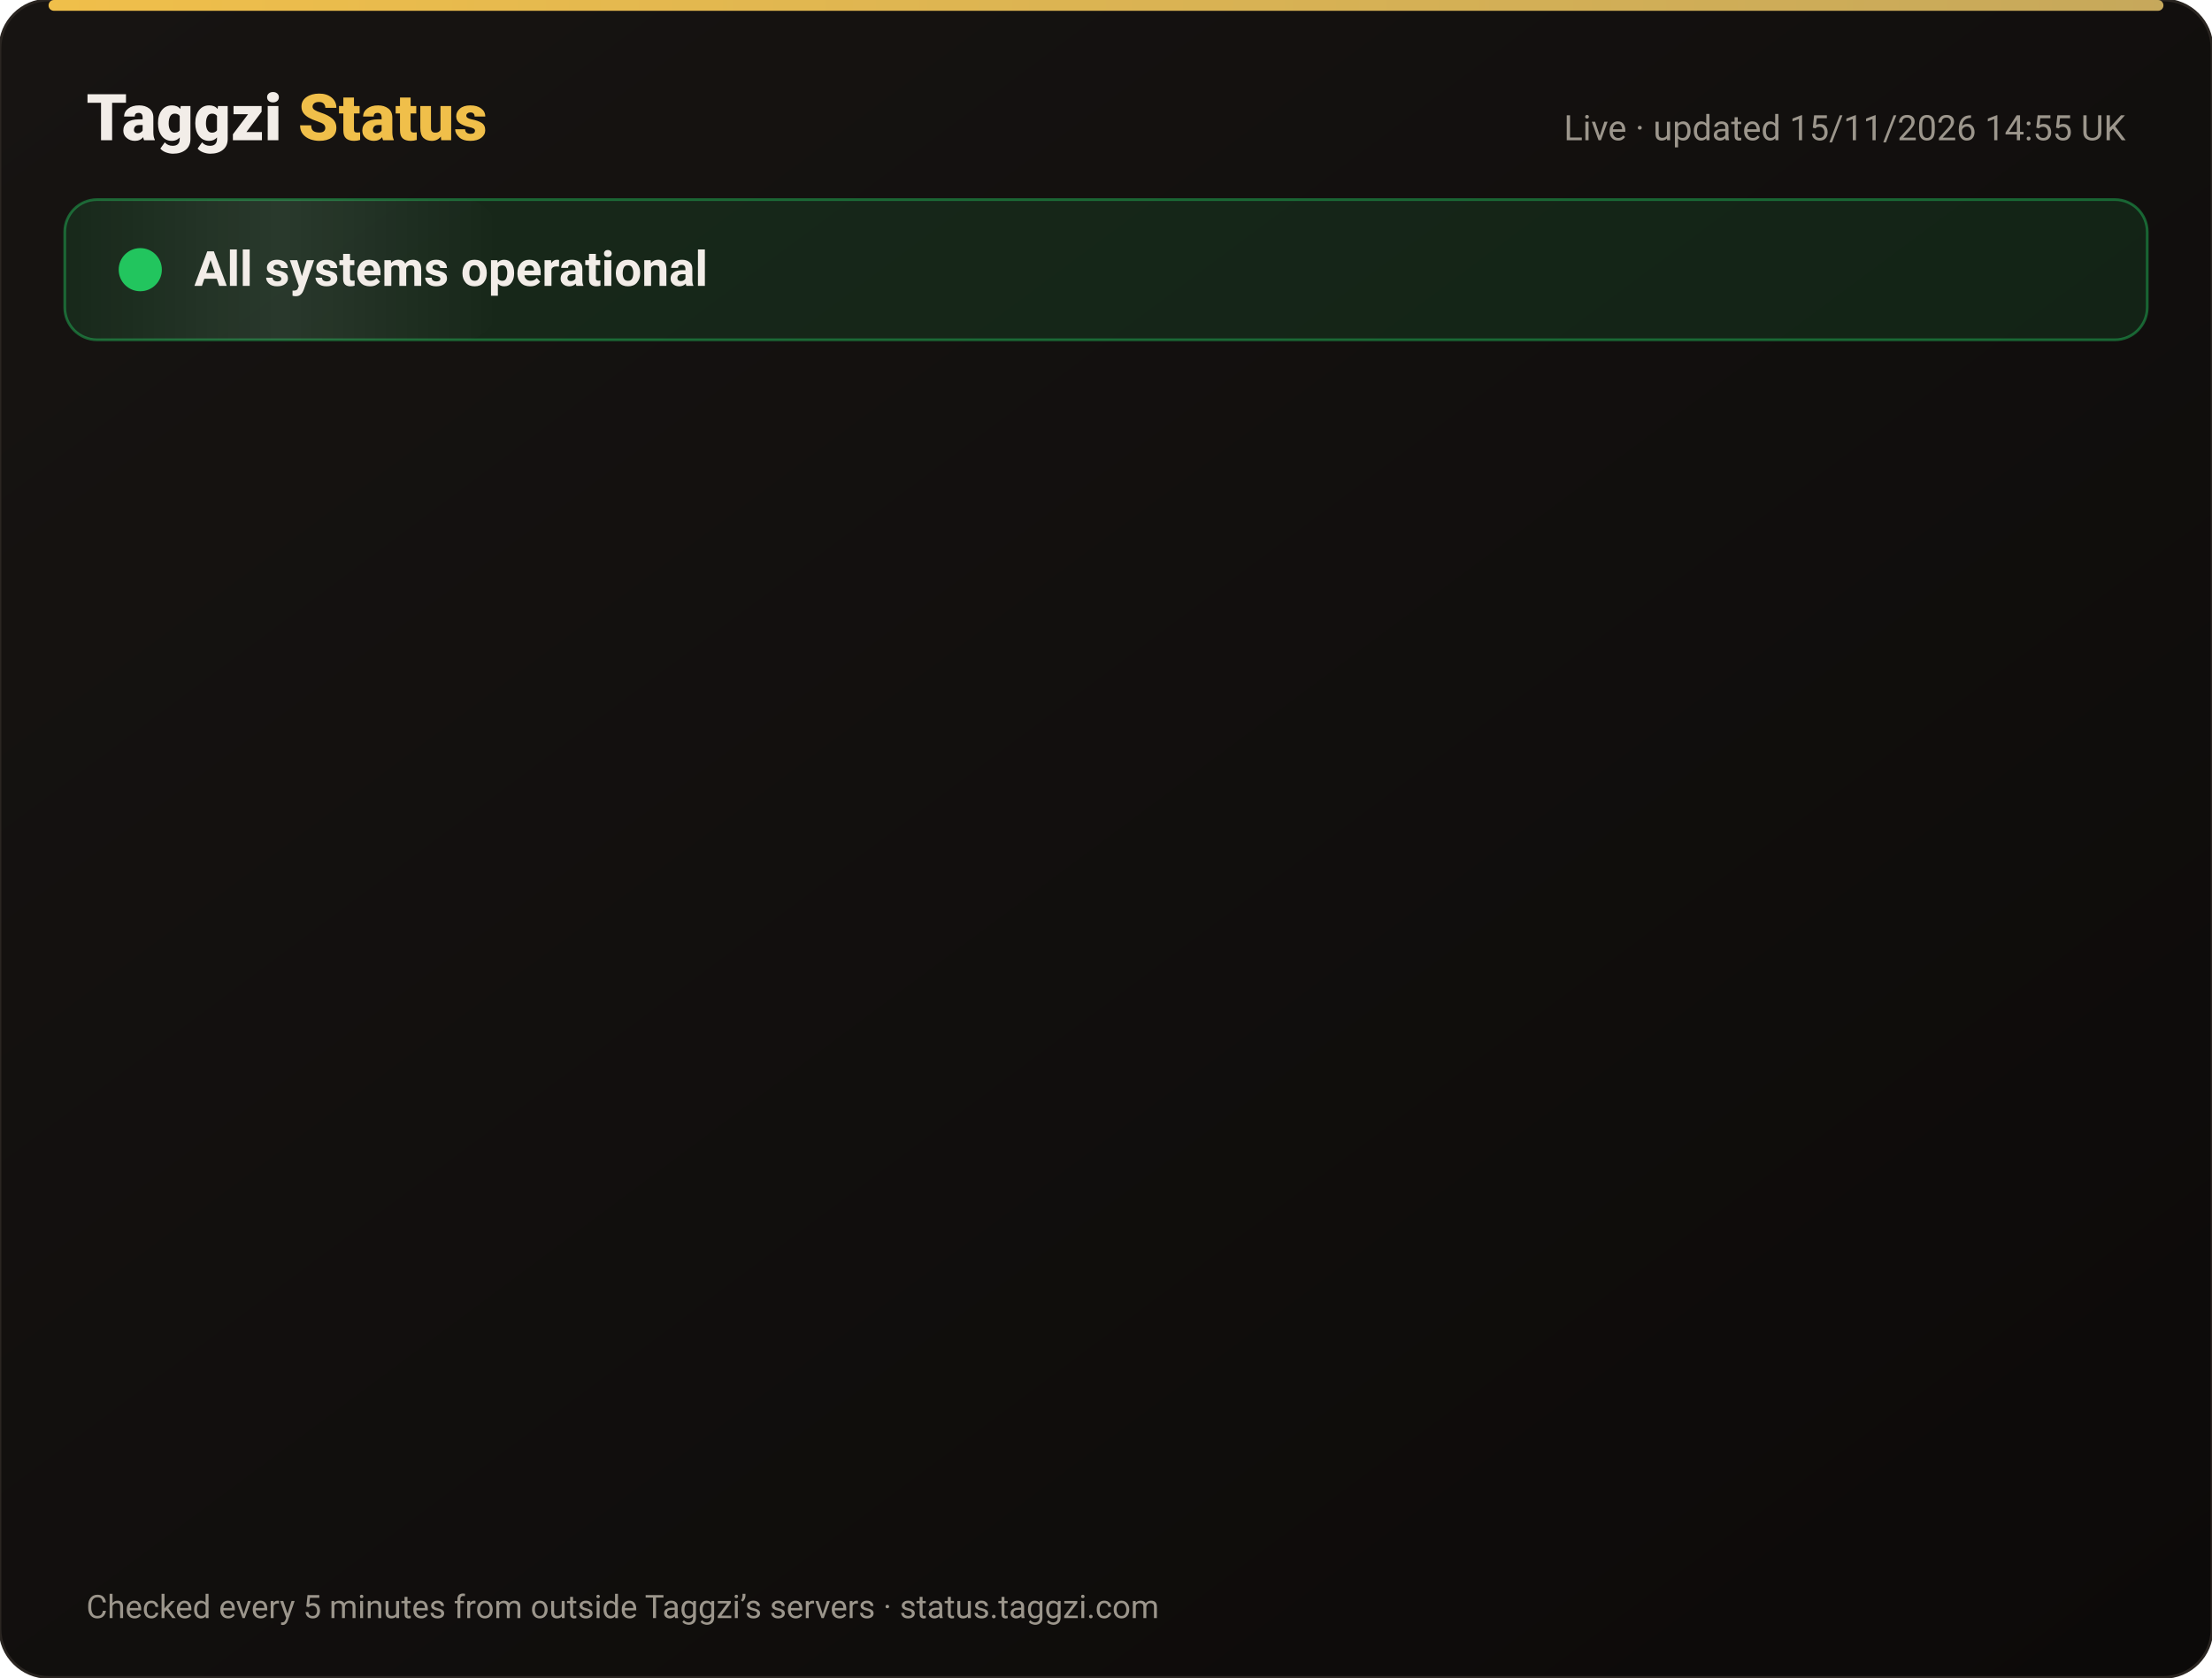
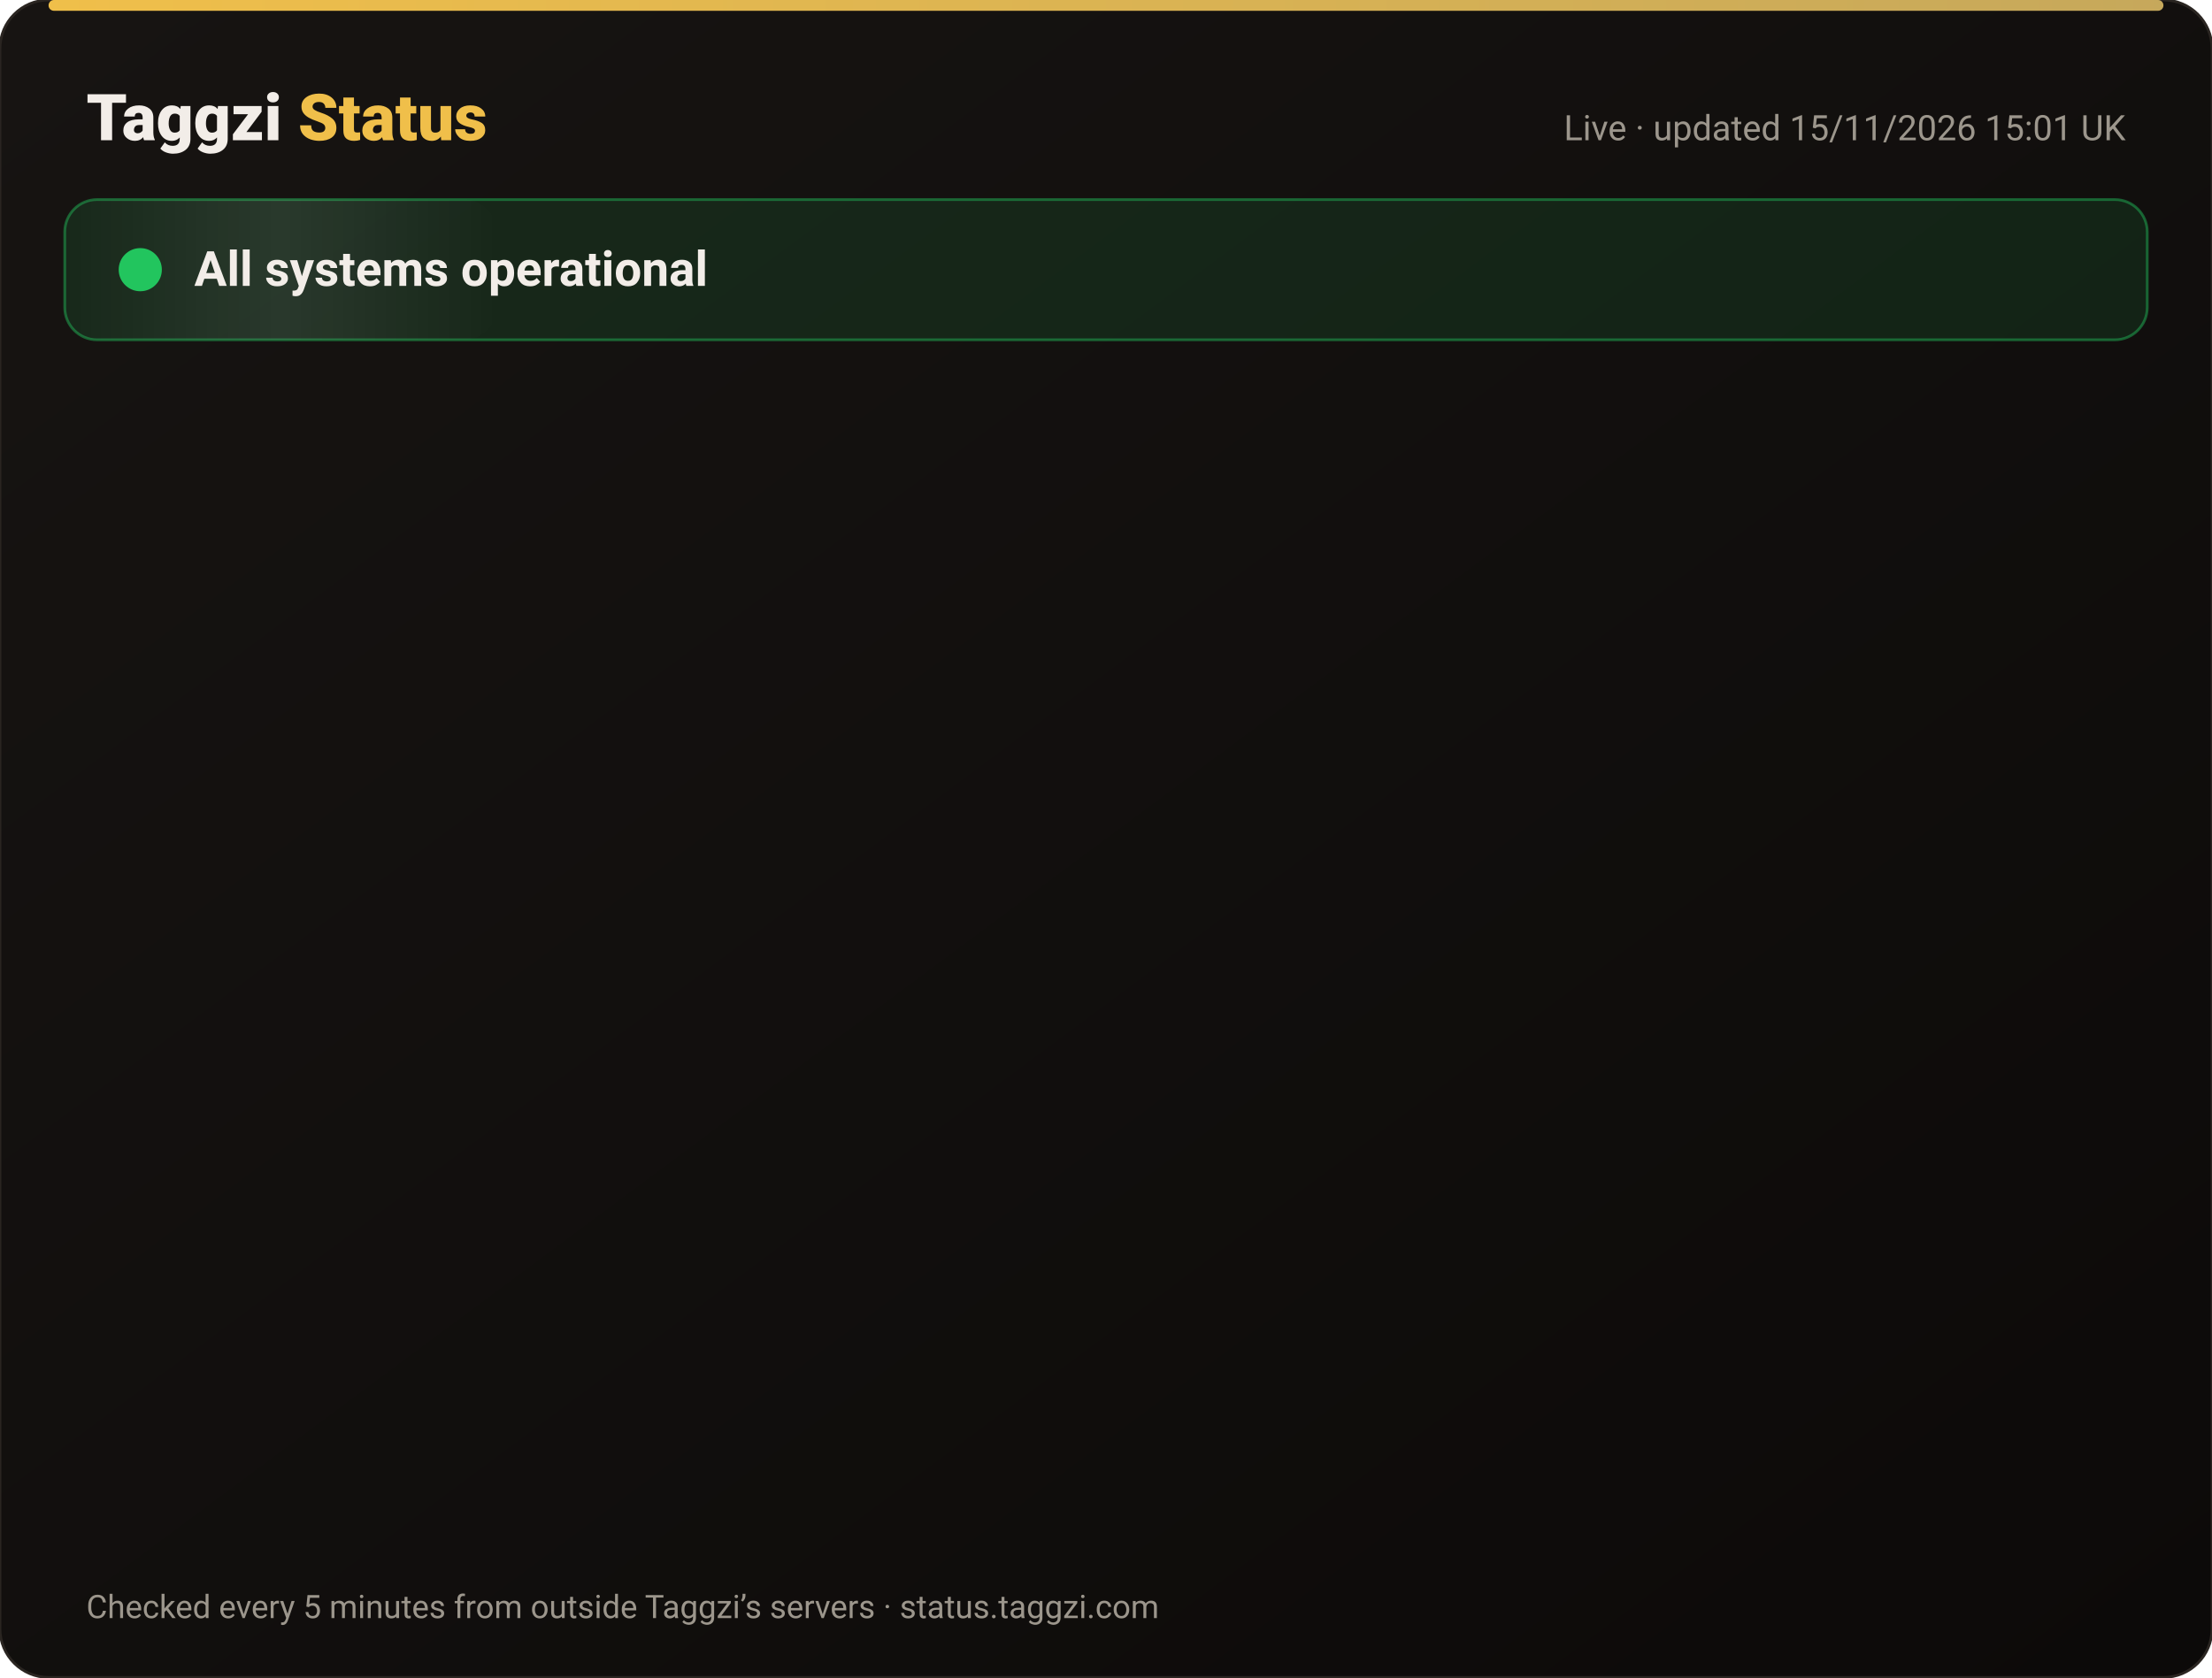
<svg xmlns="http://www.w3.org/2000/svg" width="820" height="622" viewBox="0 0 820 622" font-family="-apple-system,Segoe UI,Roboto,Helvetica,Arial,sans-serif">
  <defs>
    <linearGradient id="bg" x1="0" y1="0" x2="1" y2="1">
      <stop offset="0" stop-color="#171412" />
      <stop offset="1" stop-color="#0C0A09" />
    </linearGradient>
    <linearGradient id="gold" x1="0" x2="1">
      <stop offset="0" stop-color="#F0BF4A" />
      <stop offset="1" stop-color="#c6a85b" />
    </linearGradient>
    <linearGradient id="shine" x1="0" x2="1">
      <stop offset="0" stop-color="#fff" stop-opacity="0" />
      <stop offset=".5" stop-color="#fff" stop-opacity=".08" />
      <stop offset="1" stop-color="#fff" stop-opacity="0" />
    </linearGradient>
  </defs>
  <rect width="820" height="622" rx="18" fill="url(#bg)" stroke="#2a2521" />
  <rect x="18" y="0" width="784" height="4" rx="2" fill="url(#gold)" />
  <text x="32" y="52" font-size="24" font-weight="800" fill="#F2EDE8">Taggzi <tspan fill="#F0BF4A">Status</tspan>
  </text>
-   <text x="788" y="52" font-size="13" fill="#9C968C" text-anchor="end">Live · updated 15/11/2026 14:55 UK</text>
+   <text x="788" y="52" font-size="13" fill="#9C968C" text-anchor="end">Live · updated 15/11/2026 15:01 UK</text>
  <rect x="24" y="74" width="772" height="52" rx="12" fill="#22c55e" fill-opacity=".12" stroke="#22c55e" stroke-opacity=".45" />
  <rect x="24" y="74" width="160" height="52" rx="12" fill="url(#shine)">
    <animate attributeName="x" from="-160" to="820" dur="4s" repeatCount="indefinite" />
  </rect>
  <circle cx="52" cy="100" r="7" fill="#22c55e" />
  <circle cx="52" cy="100" r="7" fill="none" stroke="#22c55e" stroke-width="2">
    <animate attributeName="r" values="7;15;7" dur="2s" repeatCount="indefinite" />
    <animate attributeName="opacity" values=".9;0;.9" dur="2s" repeatCount="indefinite" />
  </circle>
  <text x="72" y="106" font-size="18" font-weight="700" fill="#F2EDE8">All systems operational</text>
  <g opacity="0">
    <animate attributeName="opacity" from="0" to="1" begin="0.00s" dur=".6s" fill="freeze" />
    <line x1="32" y1="188" x2="788" y2="188" stroke="#2a2521" />
    <circle cx="44" cy="166" r="6" fill="#22c55e">
      <animate attributeName="opacity" values="1;.45;1" dur="2.4s" begin="0.00s" repeatCount="indefinite" />
    </circle>
    <text x="62" y="171" font-size="15" font-weight="650" fill="#F2EDE8">Website</text>
    <text x="630" y="171" font-size="13" fill="#9C968C" text-anchor="end">99.97% uptime</text>
    <rect x="648" y="154" width="140" height="24" rx="12" fill="#22c55e" fill-opacity=".14" stroke="#22c55e" stroke-opacity=".5" />
    <text x="718" y="171" font-size="12" font-weight="700" fill="#22c55e" text-anchor="middle">Operational</text>
  </g>
  <g opacity="0">
    <animate attributeName="opacity" from="0" to="1" begin="0.15s" dur=".6s" fill="freeze" />
    <line x1="32" y1="234" x2="788" y2="234" stroke="#2a2521" />
    <circle cx="44" cy="212" r="6" fill="#22c55e">
      <animate attributeName="opacity" values="1;.45;1" dur="2.4s" begin="0.15s" repeatCount="indefinite" />
    </circle>
    <text x="62" y="217" font-size="15" font-weight="650" fill="#F2EDE8">Tag scans</text>
    <text x="630" y="217" font-size="13" fill="#9C968C" text-anchor="end">99.97% uptime</text>
    <rect x="648" y="200" width="140" height="24" rx="12" fill="#22c55e" fill-opacity=".14" stroke="#22c55e" stroke-opacity=".5" />
    <text x="718" y="217" font-size="12" font-weight="700" fill="#22c55e" text-anchor="middle">Operational</text>
  </g>
  <g opacity="0">
    <animate attributeName="opacity" from="0" to="1" begin="0.30s" dur=".6s" fill="freeze" />
    <line x1="32" y1="280" x2="788" y2="280" stroke="#2a2521" />
    <circle cx="44" cy="258" r="6" fill="#22c55e">
      <animate attributeName="opacity" values="1;.45;1" dur="2.4s" begin="0.30s" repeatCount="indefinite" />
    </circle>
    <text x="62" y="263" font-size="15" font-weight="650" fill="#F2EDE8">Manual tag lookup</text>
    <text x="630" y="263" font-size="13" fill="#9C968C" text-anchor="end">99.97% uptime</text>
    <rect x="648" y="246" width="140" height="24" rx="12" fill="#22c55e" fill-opacity=".14" stroke="#22c55e" stroke-opacity=".5" />
    <text x="718" y="263" font-size="12" font-weight="700" fill="#22c55e" text-anchor="middle">Operational</text>
  </g>
  <g opacity="0">
    <animate attributeName="opacity" from="0" to="1" begin="0.45s" dur=".6s" fill="freeze" />
    <line x1="32" y1="326" x2="788" y2="326" stroke="#2a2521" />
    <circle cx="44" cy="304" r="6" fill="#22c55e">
      <animate attributeName="opacity" values="1;.45;1" dur="2.4s" begin="0.45s" repeatCount="indefinite" />
    </circle>
    <text x="62" y="309" font-size="15" font-weight="650" fill="#F2EDE8">App &amp; login</text>
    <text x="630" y="309" font-size="13" fill="#9C968C" text-anchor="end">99.97% uptime</text>
    <rect x="648" y="292" width="140" height="24" rx="12" fill="#22c55e" fill-opacity=".14" stroke="#22c55e" stroke-opacity=".5" />
    <text x="718" y="309" font-size="12" font-weight="700" fill="#22c55e" text-anchor="middle">Operational</text>
  </g>
  <g opacity="0">
    <animate attributeName="opacity" from="0" to="1" begin="0.60s" dur=".6s" fill="freeze" />
    <line x1="32" y1="372" x2="788" y2="372" stroke="#2a2521" />
    <circle cx="44" cy="350" r="6" fill="#22c55e">
      <animate attributeName="opacity" values="1;.45;1" dur="2.4s" begin="0.60s" repeatCount="indefinite" />
    </circle>
    <text x="62" y="355" font-size="15" font-weight="650" fill="#F2EDE8">Community alerts</text>
    <text x="630" y="355" font-size="13" fill="#9C968C" text-anchor="end">99.97% uptime</text>
    <rect x="648" y="338" width="140" height="24" rx="12" fill="#22c55e" fill-opacity=".14" stroke="#22c55e" stroke-opacity=".5" />
    <text x="718" y="355" font-size="12" font-weight="700" fill="#22c55e" text-anchor="middle">Operational</text>
  </g>
  <g opacity="0">
    <animate attributeName="opacity" from="0" to="1" begin="0.75s" dur=".6s" fill="freeze" />
    <line x1="32" y1="418" x2="788" y2="418" stroke="#2a2521" />
    <circle cx="44" cy="396" r="6" fill="#22c55e">
      <animate attributeName="opacity" values="1;.45;1" dur="2.4s" begin="0.75s" repeatCount="indefinite" />
    </circle>
    <text x="62" y="401" font-size="15" font-weight="650" fill="#F2EDE8">Private calling</text>
    <text x="630" y="401" font-size="13" fill="#9C968C" text-anchor="end">99.97% uptime</text>
    <rect x="648" y="384" width="140" height="24" rx="12" fill="#22c55e" fill-opacity=".14" stroke="#22c55e" stroke-opacity=".5" />
    <text x="718" y="401" font-size="12" font-weight="700" fill="#22c55e" text-anchor="middle">Operational</text>
  </g>
  <g opacity="0">
    <animate attributeName="opacity" from="0" to="1" begin="0.90s" dur=".6s" fill="freeze" />
    <line x1="32" y1="464" x2="788" y2="464" stroke="#2a2521" />
    <circle cx="44" cy="442" r="6" fill="#22c55e">
      <animate attributeName="opacity" values="1;.45;1" dur="2.4s" begin="0.90s" repeatCount="indefinite" />
    </circle>
    <text x="62" y="447" font-size="15" font-weight="650" fill="#F2EDE8">Payments</text>
    <text x="630" y="447" font-size="13" fill="#9C968C" text-anchor="end">99.96% uptime</text>
    <rect x="648" y="430" width="140" height="24" rx="12" fill="#22c55e" fill-opacity=".14" stroke="#22c55e" stroke-opacity=".5" />
    <text x="718" y="447" font-size="12" font-weight="700" fill="#22c55e" text-anchor="middle">Operational</text>
  </g>
  <g opacity="0">
    <animate attributeName="opacity" from="0" to="1" begin="1.05s" dur=".6s" fill="freeze" />
    <line x1="32" y1="510" x2="788" y2="510" stroke="#2a2521" />
    <circle cx="44" cy="488" r="6" fill="#22c55e">
      <animate attributeName="opacity" values="1;.45;1" dur="2.4s" begin="1.05s" repeatCount="indefinite" />
    </circle>
    <text x="62" y="493" font-size="15" font-weight="650" fill="#F2EDE8">Email &amp; support</text>
    <text x="630" y="493" font-size="13" fill="#9C968C" text-anchor="end">99.97% uptime</text>
    <rect x="648" y="476" width="140" height="24" rx="12" fill="#22c55e" fill-opacity=".14" stroke="#22c55e" stroke-opacity=".5" />
    <text x="718" y="493" font-size="12" font-weight="700" fill="#22c55e" text-anchor="middle">Operational</text>
  </g>
  <g opacity="0">
    <animate attributeName="opacity" from="0" to="1" begin="1.20s" dur=".6s" fill="freeze" />
    <line x1="32" y1="556" x2="788" y2="556" stroke="#2a2521" />
    <circle cx="44" cy="534" r="6" fill="#22c55e">
      <animate attributeName="opacity" values="1;.45;1" dur="2.4s" begin="1.20s" repeatCount="indefinite" />
    </circle>
    <text x="62" y="539" font-size="15" font-weight="650" fill="#F2EDE8">Secure connection (SSL)</text>
    <text x="630" y="539" font-size="13" fill="#9C968C" text-anchor="end">100.00% uptime</text>
    <rect x="648" y="522" width="140" height="24" rx="12" fill="#22c55e" fill-opacity=".14" stroke="#22c55e" stroke-opacity=".5" />
    <text x="718" y="539" font-size="12" font-weight="700" fill="#22c55e" text-anchor="middle">Operational</text>
  </g>
  <text x="32" y="600" font-size="12" fill="#9C968C">Checked every 5 minutes from outside Taggzi’s servers · status.taggzi.com</text>
</svg>
